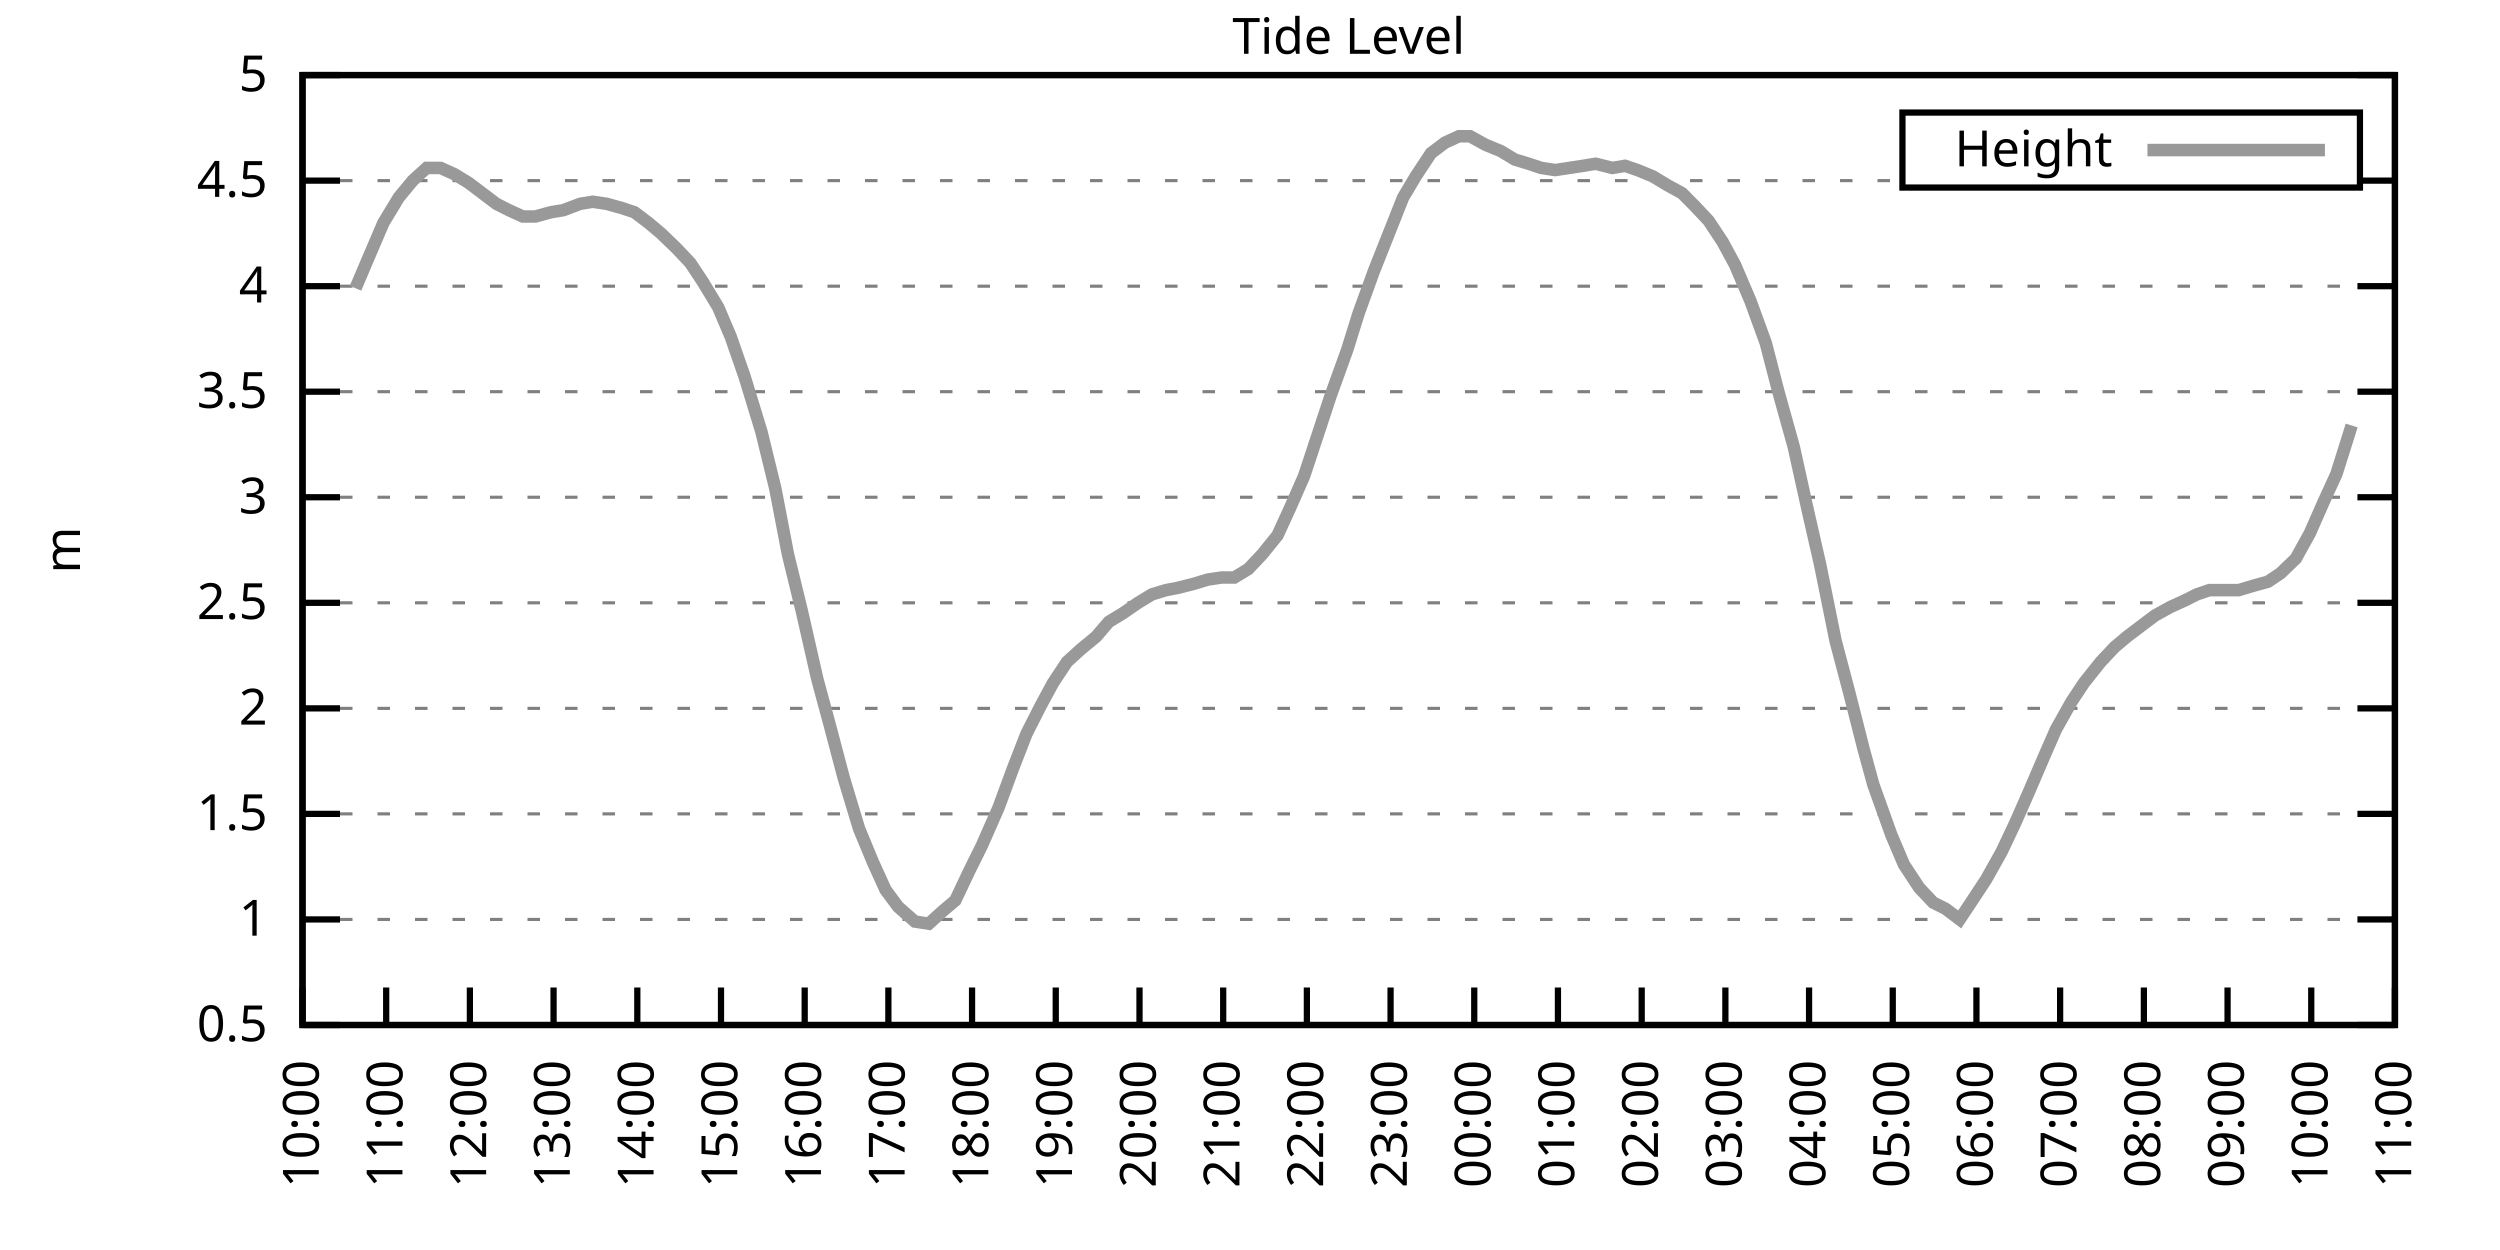
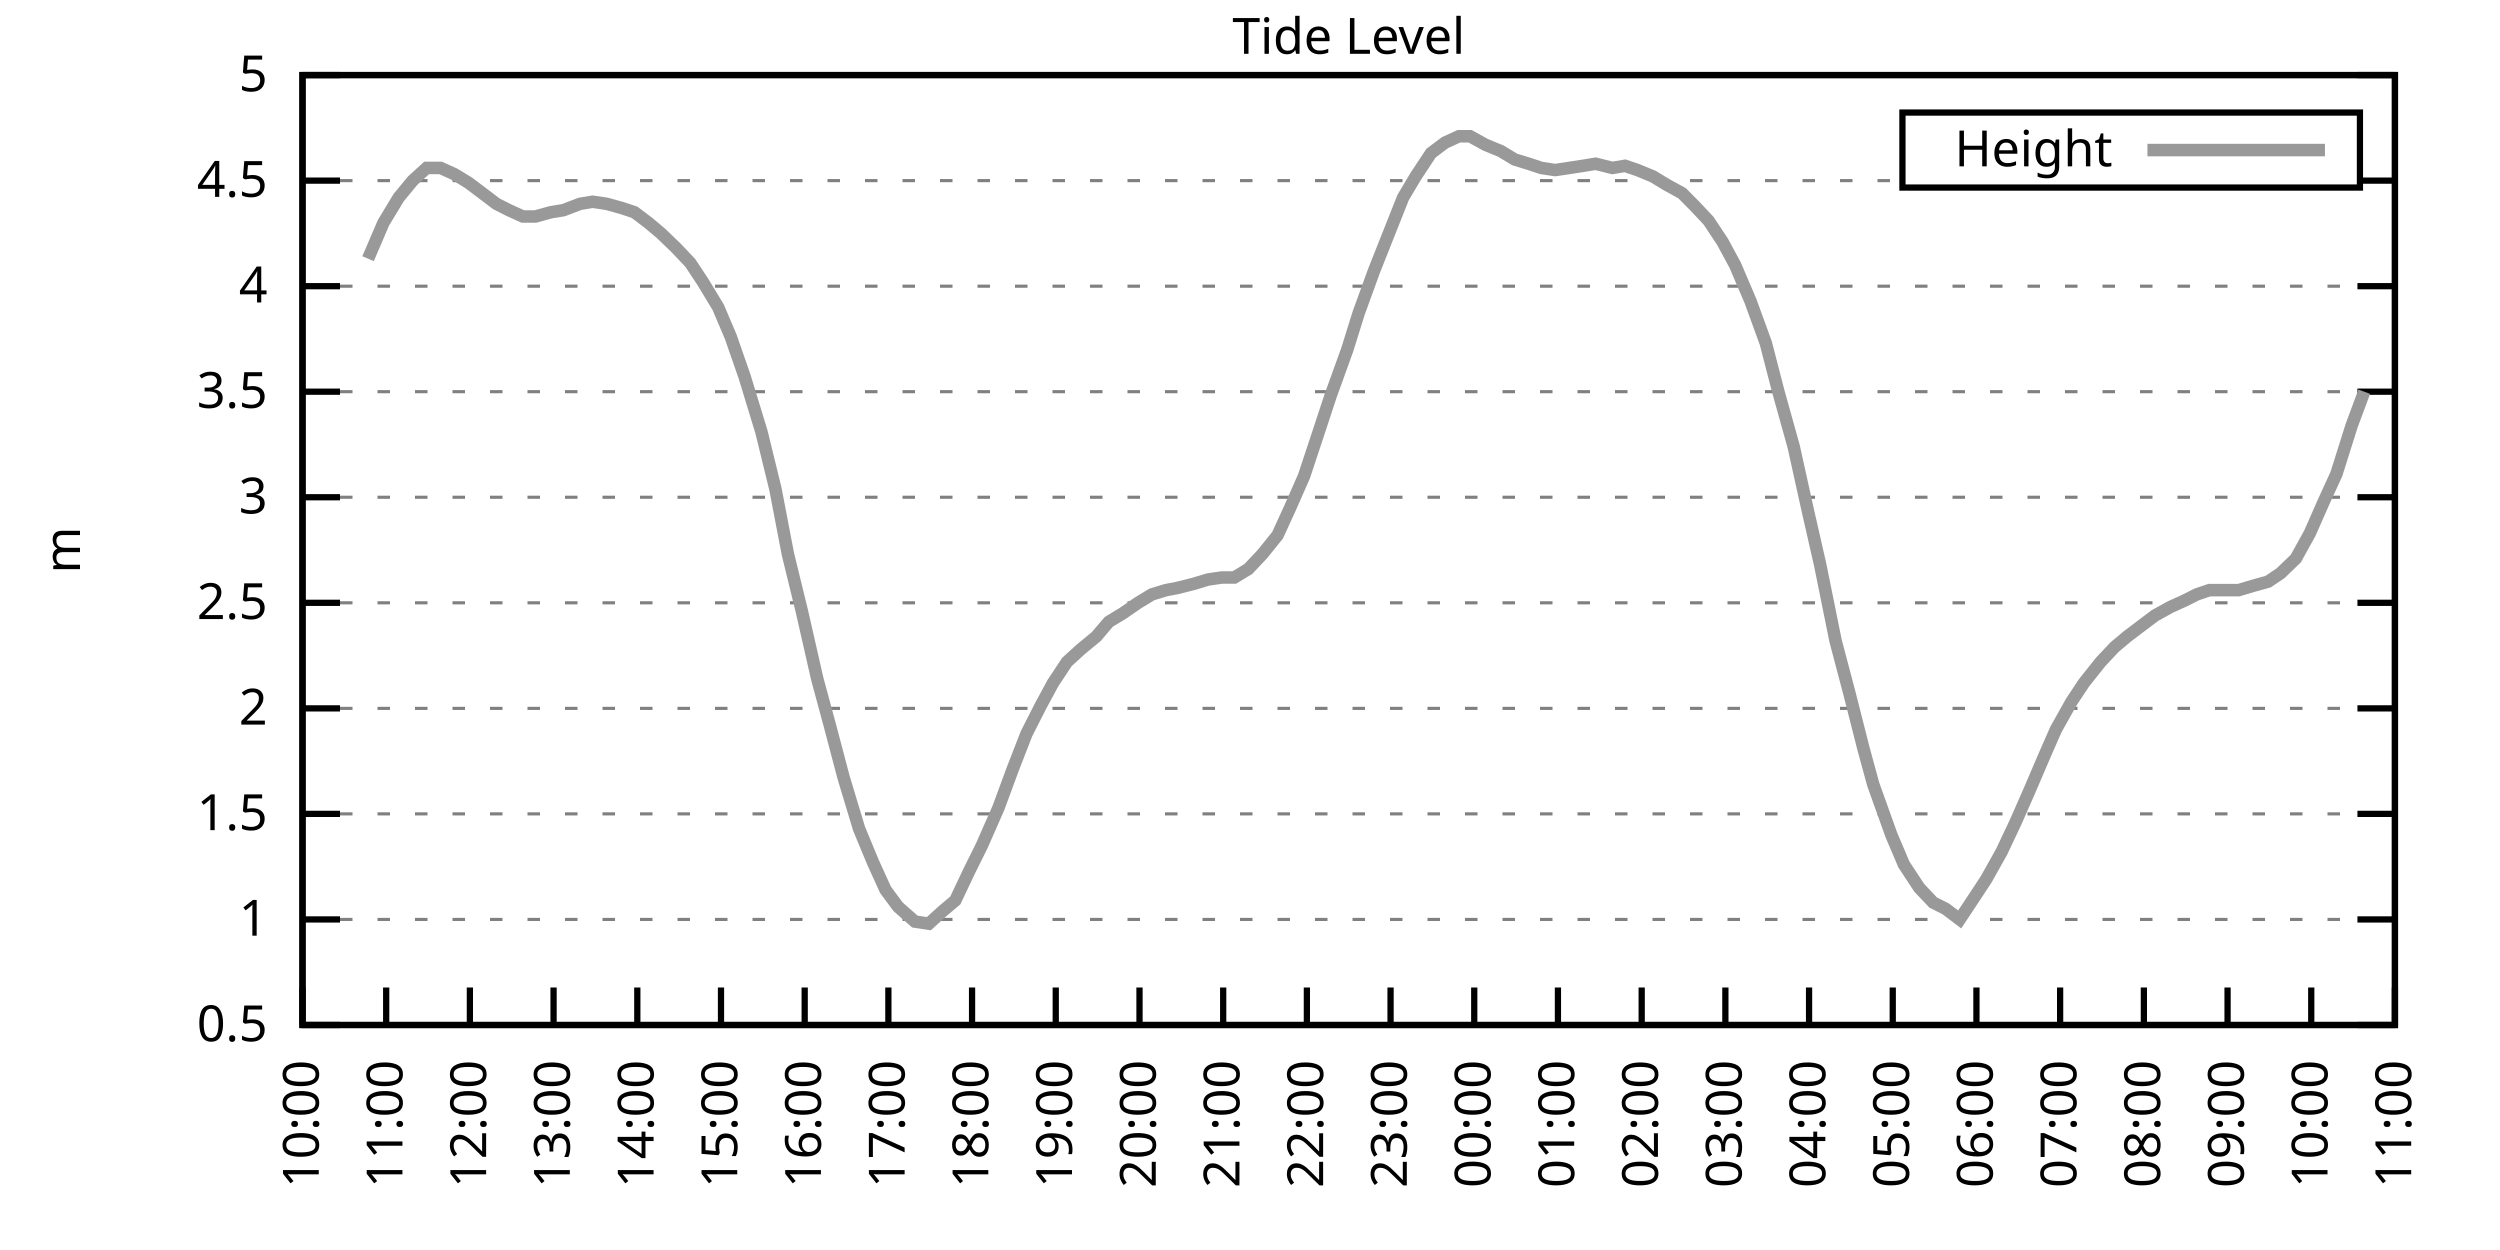
<svg xmlns="http://www.w3.org/2000/svg" xmlns:xlink="http://www.w3.org/1999/xlink" width="400" height="200" viewBox="0 0 400 200">
  <g id="gnuplot_canvas">
    <rect x="0" y="0" width="400" height="200" fill="none" />
    <defs>
      <circle id="gpDot" r="0.5" stroke-width="0.5" stroke="currentColor" />
      <path id="gpPt0" stroke-width="0.333" stroke="currentColor" d="M-1,0 h2 M0,-1 v2" />
      <path id="gpPt1" stroke-width="0.333" stroke="currentColor" d="M-1,-1 L1,1 M1,-1 L-1,1" />
      <path id="gpPt2" stroke-width="0.333" stroke="currentColor" d="M-1,0 L1,0 M0,-1 L0,1 M-1,-1 L1,1 M-1,1 L1,-1" />
      <rect id="gpPt3" stroke-width="0.333" stroke="currentColor" x="-1" y="-1" width="2" height="2" />
      <rect id="gpPt4" stroke-width="0.333" stroke="currentColor" fill="currentColor" x="-1" y="-1" width="2" height="2" />
      <circle id="gpPt5" stroke-width="0.333" stroke="currentColor" cx="0" cy="0" r="1" />
      <use xlink:href="#gpPt5" id="gpPt6" fill="currentColor" stroke="none" />
      <path id="gpPt7" stroke-width="0.333" stroke="currentColor" d="M0,-1.33 L-1.33,0.67 L1.33,0.67 z" />
      <use xlink:href="#gpPt7" id="gpPt8" fill="currentColor" stroke="none" />
      <use xlink:href="#gpPt7" id="gpPt9" stroke="currentColor" transform="rotate(180)" />
      <use xlink:href="#gpPt9" id="gpPt10" fill="currentColor" stroke="none" />
      <use xlink:href="#gpPt3" id="gpPt11" stroke="currentColor" transform="rotate(45)" />
      <use xlink:href="#gpPt11" id="gpPt12" fill="currentColor" stroke="none" />
      <path id="gpPt13" stroke-width="0.333" stroke="currentColor" d="M0,1.330 L1.265,0.411 L0.782,-1.067 L-0.782,-1.076 L-1.265,0.411 z" />
      <use xlink:href="#gpPt13" id="gpPt14" fill="currentColor" stroke="none" />
      <filter id="textbox" filterUnits="objectBoundingBox" x="0" y="0" height="1" width="1">
        <feFlood flood-color="white" flood-opacity="1" result="bgnd" />
        <feComposite in="SourceGraphic" in2="bgnd" operator="atop" />
      </filter>
      <filter id="greybox" filterUnits="objectBoundingBox" x="0" y="0" height="1" width="1">
        <feFlood flood-color="lightgrey" flood-opacity="1" result="grey" />
        <feComposite in="SourceGraphic" in2="grey" operator="atop" />
      </filter>
    </defs>
    <g fill="none" color="white" stroke="currentColor" stroke-width="1.00" stroke-linecap="butt" stroke-linejoin="miter">
</g>
    <g fill="none" color="black" stroke="currentColor" stroke-width="1.00" stroke-linecap="butt" stroke-linejoin="miter">
      <g stroke="none" shape-rendering="crispEdges">
        <polygon fill="rgb(255, 255, 255)" points="48.40,164.00 383.18,164.00 383.18,12.02 48.40,12.02 " />
      </g>
    </g>
    <g fill="none" color="black" stroke="currentColor" stroke-width="1.00" stroke-linecap="butt" stroke-linejoin="miter">
</g>
    <g fill="none" color="black" stroke="black" stroke-width="0.50" stroke-linecap="butt" stroke-linejoin="miter">
</g>
    <g fill="none" color="gray" stroke="currentColor" stroke-width="0.50" stroke-linecap="butt" stroke-linejoin="miter">
      <path stroke="gray" stroke-dasharray="2,4" class="gridline" d="M48.40,164.00 L383.19,164.00  " />
    </g>
    <g fill="none" color="gray" stroke="gray" stroke-width="1.00" stroke-linecap="butt" stroke-linejoin="miter">
</g>
    <g fill="none" color="black" stroke="currentColor" stroke-width="1.00" stroke-linecap="butt" stroke-linejoin="miter">
      <path stroke="black" d="M48.40,164.00 L54.40,164.00 M383.19,164.00 L377.19,164.00  " />
      <g transform="translate(42.80,166.60)" stroke="none" fill="black" font-family="Sans" font-size="8.00" text-anchor="end">
        <text>
          <tspan font-family="Sans"> 0.5</tspan>
        </text>
      </g>
    </g>
    <g fill="none" color="black" stroke="currentColor" stroke-width="1.00" stroke-linecap="butt" stroke-linejoin="miter">
</g>
    <g fill="none" color="black" stroke="black" stroke-width="0.50" stroke-linecap="butt" stroke-linejoin="miter">
</g>
    <g fill="none" color="gray" stroke="currentColor" stroke-width="0.50" stroke-linecap="butt" stroke-linejoin="miter">
      <path stroke="gray" stroke-dasharray="2,4" class="gridline" d="M48.40,147.11 L383.19,147.11  " />
    </g>
    <g fill="none" color="gray" stroke="gray" stroke-width="1.00" stroke-linecap="butt" stroke-linejoin="miter">
</g>
    <g fill="none" color="black" stroke="currentColor" stroke-width="1.00" stroke-linecap="butt" stroke-linejoin="miter">
      <path stroke="black" d="M48.40,147.11 L54.40,147.11 M383.19,147.11 L377.19,147.11  " />
      <g transform="translate(42.80,149.71)" stroke="none" fill="black" font-family="Sans" font-size="8.00" text-anchor="end">
        <text>
          <tspan font-family="Sans"> 1</tspan>
        </text>
      </g>
    </g>
    <g fill="none" color="black" stroke="currentColor" stroke-width="1.00" stroke-linecap="butt" stroke-linejoin="miter">
</g>
    <g fill="none" color="black" stroke="black" stroke-width="0.50" stroke-linecap="butt" stroke-linejoin="miter">
</g>
    <g fill="none" color="gray" stroke="currentColor" stroke-width="0.50" stroke-linecap="butt" stroke-linejoin="miter">
      <path stroke="gray" stroke-dasharray="2,4" class="gridline" d="M48.40,130.22 L383.19,130.22  " />
    </g>
    <g fill="none" color="gray" stroke="gray" stroke-width="1.00" stroke-linecap="butt" stroke-linejoin="miter">
</g>
    <g fill="none" color="black" stroke="currentColor" stroke-width="1.00" stroke-linecap="butt" stroke-linejoin="miter">
      <path stroke="black" d="M48.40,130.22 L54.40,130.22 M383.19,130.22 L377.19,130.22  " />
      <g transform="translate(42.80,132.82)" stroke="none" fill="black" font-family="Sans" font-size="8.00" text-anchor="end">
        <text>
          <tspan font-family="Sans"> 1.5</tspan>
        </text>
      </g>
    </g>
    <g fill="none" color="black" stroke="currentColor" stroke-width="1.00" stroke-linecap="butt" stroke-linejoin="miter">
</g>
    <g fill="none" color="black" stroke="black" stroke-width="0.50" stroke-linecap="butt" stroke-linejoin="miter">
</g>
    <g fill="none" color="gray" stroke="currentColor" stroke-width="0.50" stroke-linecap="butt" stroke-linejoin="miter">
      <path stroke="gray" stroke-dasharray="2,4" class="gridline" d="M48.40,113.34 L383.19,113.34  " />
    </g>
    <g fill="none" color="gray" stroke="gray" stroke-width="1.00" stroke-linecap="butt" stroke-linejoin="miter">
</g>
    <g fill="none" color="black" stroke="currentColor" stroke-width="1.00" stroke-linecap="butt" stroke-linejoin="miter">
      <path stroke="black" d="M48.40,113.34 L54.40,113.34 M383.19,113.34 L377.19,113.34  " />
      <g transform="translate(42.80,115.94)" stroke="none" fill="black" font-family="Sans" font-size="8.00" text-anchor="end">
        <text>
          <tspan font-family="Sans"> 2</tspan>
        </text>
      </g>
    </g>
    <g fill="none" color="black" stroke="currentColor" stroke-width="1.00" stroke-linecap="butt" stroke-linejoin="miter">
</g>
    <g fill="none" color="black" stroke="black" stroke-width="0.50" stroke-linecap="butt" stroke-linejoin="miter">
</g>
    <g fill="none" color="gray" stroke="currentColor" stroke-width="0.50" stroke-linecap="butt" stroke-linejoin="miter">
      <path stroke="gray" stroke-dasharray="2,4" class="gridline" d="M48.40,96.45 L383.19,96.45  " />
    </g>
    <g fill="none" color="gray" stroke="gray" stroke-width="1.00" stroke-linecap="butt" stroke-linejoin="miter">
</g>
    <g fill="none" color="black" stroke="currentColor" stroke-width="1.00" stroke-linecap="butt" stroke-linejoin="miter">
      <path stroke="black" d="M48.40,96.45 L54.40,96.45 M383.19,96.45 L377.19,96.45  " />
      <g transform="translate(42.80,99.05)" stroke="none" fill="black" font-family="Sans" font-size="8.00" text-anchor="end">
        <text>
          <tspan font-family="Sans"> 2.5</tspan>
        </text>
      </g>
    </g>
    <g fill="none" color="black" stroke="currentColor" stroke-width="1.00" stroke-linecap="butt" stroke-linejoin="miter">
</g>
    <g fill="none" color="black" stroke="black" stroke-width="0.50" stroke-linecap="butt" stroke-linejoin="miter">
</g>
    <g fill="none" color="gray" stroke="currentColor" stroke-width="0.50" stroke-linecap="butt" stroke-linejoin="miter">
      <path stroke="gray" stroke-dasharray="2,4" class="gridline" d="M48.40,79.56 L383.19,79.56  " />
    </g>
    <g fill="none" color="gray" stroke="gray" stroke-width="1.00" stroke-linecap="butt" stroke-linejoin="miter">
</g>
    <g fill="none" color="black" stroke="currentColor" stroke-width="1.00" stroke-linecap="butt" stroke-linejoin="miter">
      <path stroke="black" d="M48.40,79.56 L54.40,79.56 M383.19,79.56 L377.19,79.56  " />
      <g transform="translate(42.80,82.16)" stroke="none" fill="black" font-family="Sans" font-size="8.00" text-anchor="end">
        <text>
          <tspan font-family="Sans"> 3</tspan>
        </text>
      </g>
    </g>
    <g fill="none" color="black" stroke="currentColor" stroke-width="1.00" stroke-linecap="butt" stroke-linejoin="miter">
</g>
    <g fill="none" color="black" stroke="black" stroke-width="0.50" stroke-linecap="butt" stroke-linejoin="miter">
</g>
    <g fill="none" color="gray" stroke="currentColor" stroke-width="0.50" stroke-linecap="butt" stroke-linejoin="miter">
      <path stroke="gray" stroke-dasharray="2,4" class="gridline" d="M48.40,62.67 L383.19,62.67  " />
    </g>
    <g fill="none" color="gray" stroke="gray" stroke-width="1.00" stroke-linecap="butt" stroke-linejoin="miter">
</g>
    <g fill="none" color="black" stroke="currentColor" stroke-width="1.00" stroke-linecap="butt" stroke-linejoin="miter">
      <path stroke="black" d="M48.40,62.67 L54.40,62.67 M383.19,62.67 L377.19,62.67  " />
      <g transform="translate(42.80,65.27)" stroke="none" fill="black" font-family="Sans" font-size="8.00" text-anchor="end">
        <text>
          <tspan font-family="Sans"> 3.5</tspan>
        </text>
      </g>
    </g>
    <g fill="none" color="black" stroke="currentColor" stroke-width="1.00" stroke-linecap="butt" stroke-linejoin="miter">
</g>
    <g fill="none" color="black" stroke="black" stroke-width="0.50" stroke-linecap="butt" stroke-linejoin="miter">
</g>
    <g fill="none" color="gray" stroke="currentColor" stroke-width="0.50" stroke-linecap="butt" stroke-linejoin="miter">
      <path stroke="gray" stroke-dasharray="2,4" class="gridline" d="M48.40,45.79 L383.19,45.79  " />
    </g>
    <g fill="none" color="gray" stroke="gray" stroke-width="1.00" stroke-linecap="butt" stroke-linejoin="miter">
</g>
    <g fill="none" color="black" stroke="currentColor" stroke-width="1.00" stroke-linecap="butt" stroke-linejoin="miter">
      <path stroke="black" d="M48.40,45.79 L54.40,45.79 M383.19,45.79 L377.19,45.79  " />
      <g transform="translate(42.80,48.39)" stroke="none" fill="black" font-family="Sans" font-size="8.00" text-anchor="end">
        <text>
          <tspan font-family="Sans"> 4</tspan>
        </text>
      </g>
    </g>
    <g fill="none" color="black" stroke="currentColor" stroke-width="1.00" stroke-linecap="butt" stroke-linejoin="miter">
</g>
    <g fill="none" color="black" stroke="black" stroke-width="0.50" stroke-linecap="butt" stroke-linejoin="miter">
</g>
    <g fill="none" color="gray" stroke="currentColor" stroke-width="0.50" stroke-linecap="butt" stroke-linejoin="miter">
      <path stroke="gray" stroke-dasharray="2,4" class="gridline" d="M48.40,28.90 L304.39,28.90 M377.59,28.90 L383.19,28.90  " />
    </g>
    <g fill="none" color="gray" stroke="gray" stroke-width="1.00" stroke-linecap="butt" stroke-linejoin="miter">
</g>
    <g fill="none" color="black" stroke="currentColor" stroke-width="1.00" stroke-linecap="butt" stroke-linejoin="miter">
      <path stroke="black" d="M48.40,28.90 L54.40,28.90 M383.19,28.90 L377.19,28.90  " />
      <g transform="translate(42.80,31.50)" stroke="none" fill="black" font-family="Sans" font-size="8.00" text-anchor="end">
        <text>
          <tspan font-family="Sans"> 4.5</tspan>
        </text>
      </g>
    </g>
    <g fill="none" color="black" stroke="currentColor" stroke-width="1.00" stroke-linecap="butt" stroke-linejoin="miter">
</g>
    <g fill="none" color="black" stroke="black" stroke-width="0.50" stroke-linecap="butt" stroke-linejoin="miter">
</g>
    <g fill="none" color="gray" stroke="currentColor" stroke-width="0.50" stroke-linecap="butt" stroke-linejoin="miter">
      <path stroke="gray" stroke-dasharray="2,4" class="gridline" d="M48.40,12.01 L383.19,12.01  " />
    </g>
    <g fill="none" color="gray" stroke="gray" stroke-width="1.00" stroke-linecap="butt" stroke-linejoin="miter">
</g>
    <g fill="none" color="black" stroke="currentColor" stroke-width="1.00" stroke-linecap="butt" stroke-linejoin="miter">
      <path stroke="black" d="M48.40,12.01 L54.40,12.01 M383.19,12.01 L377.19,12.01  " />
      <g transform="translate(42.80,14.61)" stroke="none" fill="black" font-family="Sans" font-size="8.00" text-anchor="end">
        <text>
          <tspan font-family="Sans"> 5</tspan>
        </text>
      </g>
    </g>
    <g fill="none" color="black" stroke="currentColor" stroke-width="1.00" stroke-linecap="butt" stroke-linejoin="miter">
      <path stroke="black" d="M48.40,164.00 L48.40,158.00  " />
      <g transform="translate(51.00,169.60) rotate(270.00)" stroke="none" fill="black" font-family="Sans" font-size="8.00" text-anchor="end">
        <text>
          <tspan font-family="Sans">10:00</tspan>
        </text>
      </g>
    </g>
    <g fill="none" color="black" stroke="currentColor" stroke-width="1.00" stroke-linecap="butt" stroke-linejoin="miter">
      <path stroke="black" d="M61.79,164.00 L61.79,158.00  " />
      <g transform="translate(64.39,169.60) rotate(270.00)" stroke="none" fill="black" font-family="Sans" font-size="8.00" text-anchor="end">
        <text>
          <tspan font-family="Sans">11:00</tspan>
        </text>
      </g>
    </g>
    <g fill="none" color="black" stroke="currentColor" stroke-width="1.00" stroke-linecap="butt" stroke-linejoin="miter">
      <path stroke="black" d="M75.18,164.00 L75.18,158.00  " />
      <g transform="translate(77.78,169.60) rotate(270.00)" stroke="none" fill="black" font-family="Sans" font-size="8.00" text-anchor="end">
        <text>
          <tspan font-family="Sans">12:00</tspan>
        </text>
      </g>
    </g>
    <g fill="none" color="black" stroke="currentColor" stroke-width="1.00" stroke-linecap="butt" stroke-linejoin="miter">
      <path stroke="black" d="M88.57,164.00 L88.57,158.00  " />
      <g transform="translate(91.17,169.60) rotate(270.00)" stroke="none" fill="black" font-family="Sans" font-size="8.00" text-anchor="end">
        <text>
          <tspan font-family="Sans">13:00</tspan>
        </text>
      </g>
    </g>
    <g fill="none" color="black" stroke="currentColor" stroke-width="1.00" stroke-linecap="butt" stroke-linejoin="miter">
      <path stroke="black" d="M101.97,164.00 L101.97,158.00  " />
      <g transform="translate(104.57,169.60) rotate(270.00)" stroke="none" fill="black" font-family="Sans" font-size="8.00" text-anchor="end">
        <text>
          <tspan font-family="Sans">14:00</tspan>
        </text>
      </g>
    </g>
    <g fill="none" color="black" stroke="currentColor" stroke-width="1.00" stroke-linecap="butt" stroke-linejoin="miter">
      <path stroke="black" d="M115.36,164.00 L115.36,158.00  " />
      <g transform="translate(117.96,169.60) rotate(270.00)" stroke="none" fill="black" font-family="Sans" font-size="8.00" text-anchor="end">
        <text>
          <tspan font-family="Sans">15:00</tspan>
        </text>
      </g>
    </g>
    <g fill="none" color="black" stroke="currentColor" stroke-width="1.00" stroke-linecap="butt" stroke-linejoin="miter">
      <path stroke="black" d="M128.75,164.00 L128.75,158.00  " />
      <g transform="translate(131.35,169.60) rotate(270.00)" stroke="none" fill="black" font-family="Sans" font-size="8.00" text-anchor="end">
        <text>
          <tspan font-family="Sans">16:00</tspan>
        </text>
      </g>
    </g>
    <g fill="none" color="black" stroke="currentColor" stroke-width="1.00" stroke-linecap="butt" stroke-linejoin="miter">
      <path stroke="black" d="M142.14,164.00 L142.14,158.00  " />
      <g transform="translate(144.74,169.60) rotate(270.00)" stroke="none" fill="black" font-family="Sans" font-size="8.00" text-anchor="end">
        <text>
          <tspan font-family="Sans">17:00</tspan>
        </text>
      </g>
    </g>
    <g fill="none" color="black" stroke="currentColor" stroke-width="1.00" stroke-linecap="butt" stroke-linejoin="miter">
      <path stroke="black" d="M155.53,164.00 L155.53,158.00  " />
      <g transform="translate(158.13,169.60) rotate(270.00)" stroke="none" fill="black" font-family="Sans" font-size="8.00" text-anchor="end">
        <text>
          <tspan font-family="Sans">18:00</tspan>
        </text>
      </g>
    </g>
    <g fill="none" color="black" stroke="currentColor" stroke-width="1.00" stroke-linecap="butt" stroke-linejoin="miter">
      <path stroke="black" d="M168.92,164.00 L168.92,158.00  " />
      <g transform="translate(171.52,169.60) rotate(270.00)" stroke="none" fill="black" font-family="Sans" font-size="8.00" text-anchor="end">
        <text>
          <tspan font-family="Sans">19:00</tspan>
        </text>
      </g>
    </g>
    <g fill="none" color="black" stroke="currentColor" stroke-width="1.00" stroke-linecap="butt" stroke-linejoin="miter">
      <path stroke="black" d="M182.32,164.00 L182.32,158.00  " />
      <g transform="translate(184.92,169.60) rotate(270.00)" stroke="none" fill="black" font-family="Sans" font-size="8.00" text-anchor="end">
        <text>
          <tspan font-family="Sans">20:00</tspan>
        </text>
      </g>
    </g>
    <g fill="none" color="black" stroke="currentColor" stroke-width="1.00" stroke-linecap="butt" stroke-linejoin="miter">
      <path stroke="black" d="M195.71,164.00 L195.71,158.00  " />
      <g transform="translate(198.31,169.60) rotate(270.00)" stroke="none" fill="black" font-family="Sans" font-size="8.00" text-anchor="end">
        <text>
          <tspan font-family="Sans">21:00</tspan>
        </text>
      </g>
    </g>
    <g fill="none" color="black" stroke="currentColor" stroke-width="1.00" stroke-linecap="butt" stroke-linejoin="miter">
      <path stroke="black" d="M209.10,164.00 L209.10,158.00  " />
      <g transform="translate(211.70,169.60) rotate(270.00)" stroke="none" fill="black" font-family="Sans" font-size="8.00" text-anchor="end">
        <text>
          <tspan font-family="Sans">22:00</tspan>
        </text>
      </g>
    </g>
    <g fill="none" color="black" stroke="currentColor" stroke-width="1.00" stroke-linecap="butt" stroke-linejoin="miter">
      <path stroke="black" d="M222.49,164.00 L222.49,158.00  " />
      <g transform="translate(225.09,169.60) rotate(270.00)" stroke="none" fill="black" font-family="Sans" font-size="8.00" text-anchor="end">
        <text>
          <tspan font-family="Sans">23:00</tspan>
        </text>
      </g>
    </g>
    <g fill="none" color="black" stroke="currentColor" stroke-width="1.00" stroke-linecap="butt" stroke-linejoin="miter">
      <path stroke="black" d="M235.88,164.00 L235.88,158.00  " />
      <g transform="translate(238.48,169.60) rotate(270.00)" stroke="none" fill="black" font-family="Sans" font-size="8.00" text-anchor="end">
        <text>
          <tspan font-family="Sans">00:00</tspan>
        </text>
      </g>
    </g>
    <g fill="none" color="black" stroke="currentColor" stroke-width="1.00" stroke-linecap="butt" stroke-linejoin="miter">
      <path stroke="black" d="M249.27,164.00 L249.27,158.00  " />
      <g transform="translate(251.87,169.60) rotate(270.00)" stroke="none" fill="black" font-family="Sans" font-size="8.00" text-anchor="end">
        <text>
          <tspan font-family="Sans">01:00</tspan>
        </text>
      </g>
    </g>
    <g fill="none" color="black" stroke="currentColor" stroke-width="1.00" stroke-linecap="butt" stroke-linejoin="miter">
      <path stroke="black" d="M262.67,164.00 L262.67,158.00  " />
      <g transform="translate(265.27,169.60) rotate(270.00)" stroke="none" fill="black" font-family="Sans" font-size="8.00" text-anchor="end">
        <text>
          <tspan font-family="Sans">02:00</tspan>
        </text>
      </g>
    </g>
    <g fill="none" color="black" stroke="currentColor" stroke-width="1.00" stroke-linecap="butt" stroke-linejoin="miter">
      <path stroke="black" d="M276.06,164.00 L276.06,158.00  " />
      <g transform="translate(278.66,169.60) rotate(270.00)" stroke="none" fill="black" font-family="Sans" font-size="8.00" text-anchor="end">
        <text>
          <tspan font-family="Sans">03:00</tspan>
        </text>
      </g>
    </g>
    <g fill="none" color="black" stroke="currentColor" stroke-width="1.00" stroke-linecap="butt" stroke-linejoin="miter">
      <path stroke="black" d="M289.45,164.00 L289.45,158.00  " />
      <g transform="translate(292.05,169.60) rotate(270.00)" stroke="none" fill="black" font-family="Sans" font-size="8.00" text-anchor="end">
        <text>
          <tspan font-family="Sans">04:00</tspan>
        </text>
      </g>
    </g>
    <g fill="none" color="black" stroke="currentColor" stroke-width="1.00" stroke-linecap="butt" stroke-linejoin="miter">
      <path stroke="black" d="M302.84,164.00 L302.84,158.00  " />
      <g transform="translate(305.44,169.60) rotate(270.00)" stroke="none" fill="black" font-family="Sans" font-size="8.00" text-anchor="end">
        <text>
          <tspan font-family="Sans">05:00</tspan>
        </text>
      </g>
    </g>
    <g fill="none" color="black" stroke="currentColor" stroke-width="1.00" stroke-linecap="butt" stroke-linejoin="miter">
      <path stroke="black" d="M316.23,164.00 L316.23,158.00  " />
      <g transform="translate(318.83,169.60) rotate(270.00)" stroke="none" fill="black" font-family="Sans" font-size="8.00" text-anchor="end">
        <text>
          <tspan font-family="Sans">06:00</tspan>
        </text>
      </g>
    </g>
    <g fill="none" color="black" stroke="currentColor" stroke-width="1.00" stroke-linecap="butt" stroke-linejoin="miter">
      <path stroke="black" d="M329.62,164.00 L329.62,158.00  " />
      <g transform="translate(332.22,169.60) rotate(270.00)" stroke="none" fill="black" font-family="Sans" font-size="8.00" text-anchor="end">
        <text>
          <tspan font-family="Sans">07:00</tspan>
        </text>
      </g>
    </g>
    <g fill="none" color="black" stroke="currentColor" stroke-width="1.00" stroke-linecap="butt" stroke-linejoin="miter">
      <path stroke="black" d="M343.02,164.00 L343.02,158.00  " />
      <g transform="translate(345.62,169.60) rotate(270.00)" stroke="none" fill="black" font-family="Sans" font-size="8.00" text-anchor="end">
        <text>
          <tspan font-family="Sans">08:00</tspan>
        </text>
      </g>
    </g>
    <g fill="none" color="black" stroke="currentColor" stroke-width="1.00" stroke-linecap="butt" stroke-linejoin="miter">
      <path stroke="black" d="M356.41,164.00 L356.41,158.00  " />
      <g transform="translate(359.01,169.60) rotate(270.00)" stroke="none" fill="black" font-family="Sans" font-size="8.00" text-anchor="end">
        <text>
          <tspan font-family="Sans">09:00</tspan>
        </text>
      </g>
    </g>
    <g fill="none" color="black" stroke="currentColor" stroke-width="1.00" stroke-linecap="butt" stroke-linejoin="miter">
      <path stroke="black" d="M369.80,164.00 L369.80,158.00  " />
      <g transform="translate(372.40,169.60) rotate(270.00)" stroke="none" fill="black" font-family="Sans" font-size="8.00" text-anchor="end">
        <text>
          <tspan font-family="Sans">10:00</tspan>
        </text>
      </g>
    </g>
    <g fill="none" color="black" stroke="currentColor" stroke-width="1.00" stroke-linecap="butt" stroke-linejoin="miter">
      <path stroke="black" d="M383.19,164.00 L383.19,158.00  " />
      <g transform="translate(385.79,169.60) rotate(270.00)" stroke="none" fill="black" font-family="Sans" font-size="8.00" text-anchor="end">
        <text>
          <tspan font-family="Sans">11:00</tspan>
        </text>
      </g>
    </g>
    <g fill="none" color="black" stroke="currentColor" stroke-width="1.00" stroke-linecap="butt" stroke-linejoin="miter">
</g>
    <g fill="none" color="black" stroke="currentColor" stroke-width="1.00" stroke-linecap="butt" stroke-linejoin="miter">
      <path stroke="black" d="M48.40,12.01 L48.40,164.00 L383.19,164.00 L383.19,12.01 L48.40,12.01 Z  " />
    </g>
    <g fill="none" color="black" stroke="currentColor" stroke-width="1.00" stroke-linecap="butt" stroke-linejoin="miter">
</g>
    <g fill="none" color="black" stroke="currentColor" stroke-width="1.00" stroke-linecap="butt" stroke-linejoin="miter">
      <path stroke="black" d="M304.39,30.01 L304.39,18.01 L377.59,18.01 L377.59,30.01 L304.39,30.01 Z  " />
    </g>
    <g id="Tide_level_plot_1">
      <g fill="none" color="white" stroke="black" stroke-width="2.00" stroke-linecap="butt" stroke-linejoin="miter">
</g>
      <g fill="none" color="black" stroke="currentColor" stroke-width="2.00" stroke-linecap="butt" stroke-linejoin="miter">
        <g transform="translate(337.99,26.61)" stroke="none" fill="black" font-family="Sans" font-size="8.00" text-anchor="end">
          <text>
            <tspan font-family="Sans">Height</tspan>
          </text>
        </g>
      </g>
      <g fill="none" color="black" stroke="currentColor" stroke-width="2.00" stroke-linecap="butt" stroke-linejoin="miter">
-         <path stroke="rgb(153, 153, 153)" d="M343.59,24.01 L371.99,24.01 M56.88,46.12 L58.89,41.39 L61.35,35.65 L63.80,31.60 L66.03,28.90 L68.26,26.87   L70.50,26.87 L72.73,27.88 L74.96,29.24 L77.19,30.92 L79.42,32.61 L81.43,33.63 L83.66,34.64 L85.67,34.64   L88.13,33.96 L90.14,33.63 L92.82,32.61 L94.82,32.28 L97.06,32.61 L99.51,33.29 L101.52,33.96 L103.75,35.65   L105.76,37.34 L108.22,39.71 L110.45,42.07 L112.46,45.11 L114.91,49.16 L116.92,53.89 L119.15,60.31 L121.83,69.09   L124.06,78.21 L126.07,88.68 L128.30,97.80 L130.76,108.61 L132.77,116.04 L135.00,124.48 L137.45,132.59 L139.69,137.99   L141.69,142.38 L143.70,145.09 L146.38,147.45 L148.61,147.79 L150.85,145.76 L152.85,144.07 L155.09,139.34 L157.10,135.29   L159.77,129.21 L162.01,123.13 L164.24,117.39 L166.47,113.00 L168.48,109.28 L170.71,105.91 L172.94,103.88 L175.40,101.85   L177.41,99.49 L179.64,98.14 L182.09,96.45 L184.32,95.10 L186.56,94.42 L188.34,94.08 L191.02,93.41 L193.25,92.73   L195.48,92.40 L197.49,92.40 L199.73,91.04 L201.96,88.68 L204.41,85.64 L206.42,81.25 L208.65,76.18 L211.11,68.75   L212.89,63.35 L215.57,55.92 L217.36,50.18 L219.81,43.42 L221.82,38.35 L224.50,31.60 L226.51,28.22 L228.96,24.51   L231.20,22.82 L233.43,21.80 L235.21,21.80 L237.67,23.16 L240.12,24.17 L242.36,25.52 L244.59,26.20 L246.60,26.87   L248.83,27.21 L251.06,26.87 L253.29,26.53 L255.30,26.20 L257.98,26.87 L259.99,26.53 L262.00,27.21 L264.45,28.22   L266.68,29.57 L269.14,30.92 L271.15,32.95 L273.38,35.32 L275.61,38.69 L277.62,42.41 L280.07,48.15 L282.53,54.90   L284.54,62.67 L286.99,71.45 L289.23,81.59 L291.23,90.37 L293.69,102.53 L295.92,110.97 L298.15,119.75 L299.72,125.50   L302.62,133.60 L304.63,138.33 L307.08,142.05 L309.31,144.41 L311.32,145.42 L313.55,147.11 L316.01,143.40 L317.79,140.69   L320.25,136.30 L322.48,131.58 L324.71,126.51 L327.17,120.77 L328.95,116.71 L331.41,112.32 L333.42,109.28 L336.10,105.91   L338.33,103.54 L340.34,101.85 L342.57,100.16 L344.80,98.48 L347.26,97.12 L349.49,96.11 L351.50,95.10 L353.51,94.42   L356.18,94.42 L358.19,94.42 L360.42,93.75 L362.88,93.07 L364.89,91.72 L367.34,89.36 L369.58,85.30 L371.81,80.24   L373.82,75.85 L376.27,68.08  " />
+         <path stroke="rgb(153, 153, 153)" d="M343.59,24.01 L371.99,24.01 M58.89,41.39 L61.35,35.65 L63.80,31.60 L66.03,28.90 L68.26,26.87 L70.50,26.87   L72.73,27.88 L74.96,29.24 L77.19,30.92 L79.42,32.61 L81.43,33.63 L83.66,34.64 L85.67,34.64 L88.13,33.96   L90.14,33.63 L92.82,32.61 L94.82,32.28 L97.06,32.61 L99.51,33.29 L101.52,33.96 L103.75,35.65 L105.76,37.34   L108.22,39.71 L110.45,42.07 L112.46,45.11 L114.91,49.16 L116.92,53.89 L119.15,60.31 L121.83,69.09 L124.06,78.21   L126.07,88.68 L128.30,97.80 L130.76,108.61 L132.77,116.04 L135.00,124.48 L137.45,132.59 L139.69,137.99 L141.69,142.38   L143.70,145.09 L146.38,147.45 L148.61,147.79 L150.85,145.76 L152.85,144.07 L155.09,139.34 L157.10,135.29 L159.77,129.21   L162.01,123.13 L164.24,117.39 L166.47,113.00 L168.48,109.28 L170.71,105.91 L172.94,103.88 L175.40,101.85 L177.41,99.49   L179.64,98.14 L182.09,96.45 L184.32,95.10 L186.56,94.42 L188.34,94.08 L191.02,93.41 L193.25,92.73 L195.48,92.40   L197.49,92.40 L199.73,91.04 L201.96,88.68 L204.41,85.64 L206.42,81.25 L208.65,76.18 L211.11,68.75 L212.89,63.35   L215.57,55.92 L217.36,50.18 L219.81,43.42 L221.82,38.35 L224.50,31.60 L226.51,28.22 L228.96,24.51 L231.20,22.82   L233.43,21.80 L235.21,21.80 L237.67,23.16 L240.12,24.17 L242.36,25.52 L244.59,26.20 L246.60,26.87 L248.83,27.21   L251.06,26.87 L253.29,26.53 L255.30,26.20 L257.98,26.87 L259.99,26.53 L262.00,27.21 L264.45,28.22 L266.68,29.57   L269.14,30.92 L271.15,32.95 L273.38,35.32 L275.61,38.69 L277.62,42.41 L280.07,48.15 L282.53,54.90 L284.54,62.67   L286.99,71.45 L289.23,81.59 L291.23,90.37 L293.69,102.53 L295.92,110.97 L298.15,119.75 L299.72,125.50 L302.62,133.60   L304.63,138.33 L307.08,142.05 L309.31,144.41 L311.32,145.42 L313.55,147.11 L316.01,143.40 L317.79,140.69 L320.25,136.30   L322.48,131.58 L324.71,126.51 L327.17,120.77 L328.95,116.71 L331.41,112.32 L333.42,109.28 L336.10,105.91 L338.33,103.54   L340.34,101.85 L342.57,100.16 L344.80,98.48 L347.26,97.12 L349.49,96.11 L351.50,95.10 L353.51,94.42 L356.18,94.42   L358.19,94.42 L360.42,93.75 L362.88,93.07 L364.89,91.72 L367.34,89.36 L369.58,85.30 L371.81,80.24 L373.82,75.85   L376.27,68.08 L378.28,62.67  " />
      </g>
    </g>
    <g fill="none" color="black" stroke="currentColor" stroke-width="2.00" stroke-linecap="butt" stroke-linejoin="miter">
</g>
    <g fill="none" color="black" stroke="black" stroke-width="1.00" stroke-linecap="butt" stroke-linejoin="miter">
</g>
    <g fill="none" color="black" stroke="currentColor" stroke-width="1.00" stroke-linecap="butt" stroke-linejoin="miter">
      <path stroke="black" d="M48.40,12.01 L48.40,164.00 L383.19,164.00 L383.19,12.01 L48.40,12.01 Z  " />
      <g transform="translate(12.80,88.01) rotate(270.00)" stroke="none" fill="black" font-family="Sans" font-size="8.00" text-anchor="middle">
        <text>
          <tspan font-family="Sans">m</tspan>
        </text>
      </g>
    </g>
    <g fill="none" color="black" stroke="currentColor" stroke-width="1.00" stroke-linecap="butt" stroke-linejoin="miter">
</g>
    <g fill="none" color="black" stroke="currentColor" stroke-width="1.00" stroke-linecap="butt" stroke-linejoin="miter">
      <g transform="translate(215.79,8.61)" stroke="none" fill="black" font-family="Sans" font-size="8.00" text-anchor="middle">
        <text>
          <tspan font-family="Sans">Tide Level</tspan>
        </text>
      </g>
    </g>
    <g fill="none" color="black" stroke="currentColor" stroke-width="1.00" stroke-linecap="butt" stroke-linejoin="miter">
</g>
  </g>
</svg>
